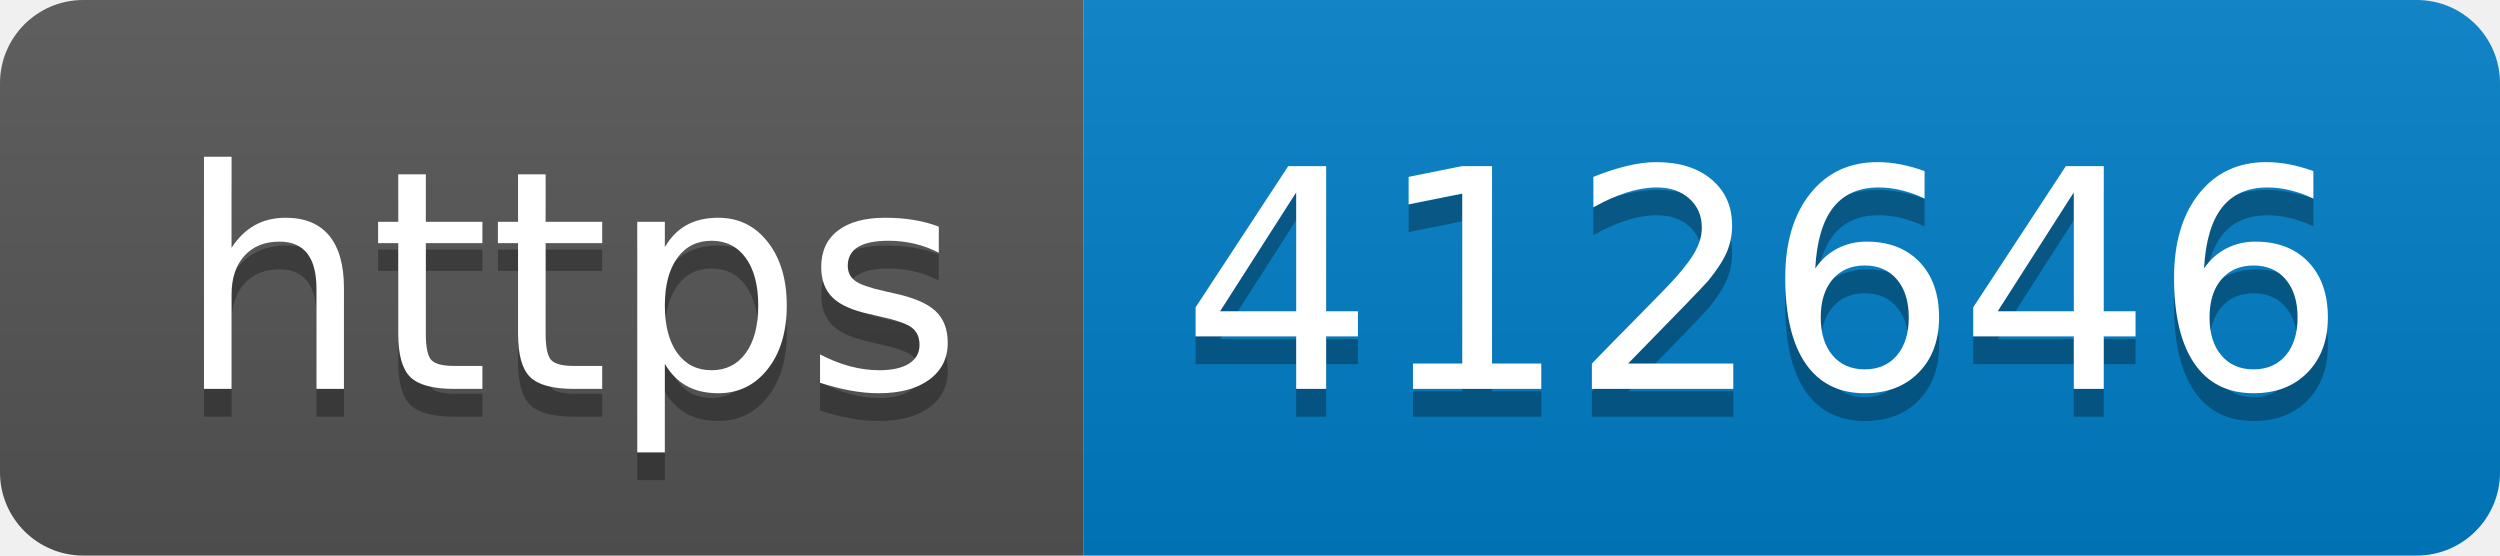
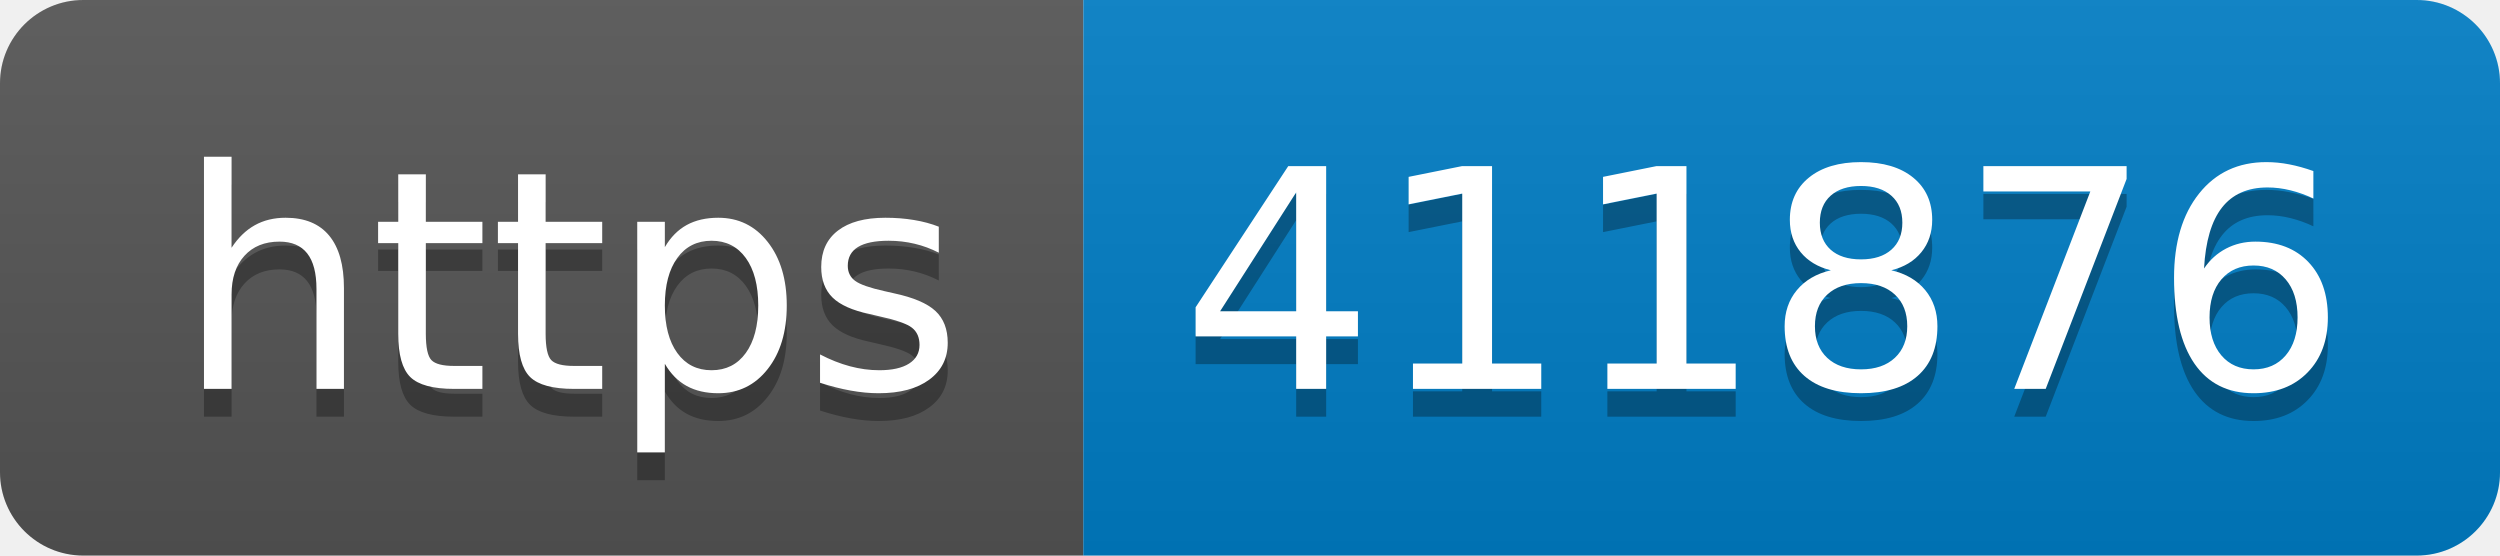
- <svg xmlns="http://www.w3.org/2000/svg" width="90" height="20" role="img" aria-label="https: 412646">
+ <svg xmlns="http://www.w3.org/2000/svg" width="90" height="20" role="img" aria-label="https: 411876">
  <linearGradient id="s" x2="0" y2="100%">
    <stop offset="0" stop-color="#bbb" stop-opacity=".1" />
    <stop offset="1" stop-opacity=".1" />
  </linearGradient>
  <clipPath id="r">
    <rect width="90" height="20" rx="3" fill="#fff" />
  </clipPath>
  <g clip-path="url(#r)">
    <rect width="39" height="20" fill="#555" />
    <rect x="39" width="51" height="20" fill="#007ec6" />
    <rect width="90" height="20" fill="url(#s)" />
  </g>
  <g fill="#fff" text-anchor="middle" font-family="Verdana,Geneva,DejaVu Sans,sans-serif" text-rendering="geometricPrecision" font-size="110">
    <text aria-hidden="true" x="205" y="150" fill="#010101" fill-opacity=".3" transform="scale(.1)" textLength="290">https</text>
    <text x="205" y="140" transform="scale(.1)" fill="#fff" textLength="290">https</text>
-     <text aria-hidden="true" x="635" y="150" fill="#010101" fill-opacity=".3" transform="scale(.1)" textLength="410">412646</text>
-     <text x="635" y="140" transform="scale(.1)" fill="#fff" textLength="410">412646</text>
+     <text aria-hidden="true" x="635" y="150" fill="#010101" fill-opacity=".3" transform="scale(.1)" textLength="410">411876</text>
+     <text x="635" y="140" transform="scale(.1)" fill="#fff" textLength="410">411876</text>
  </g>
</svg>
